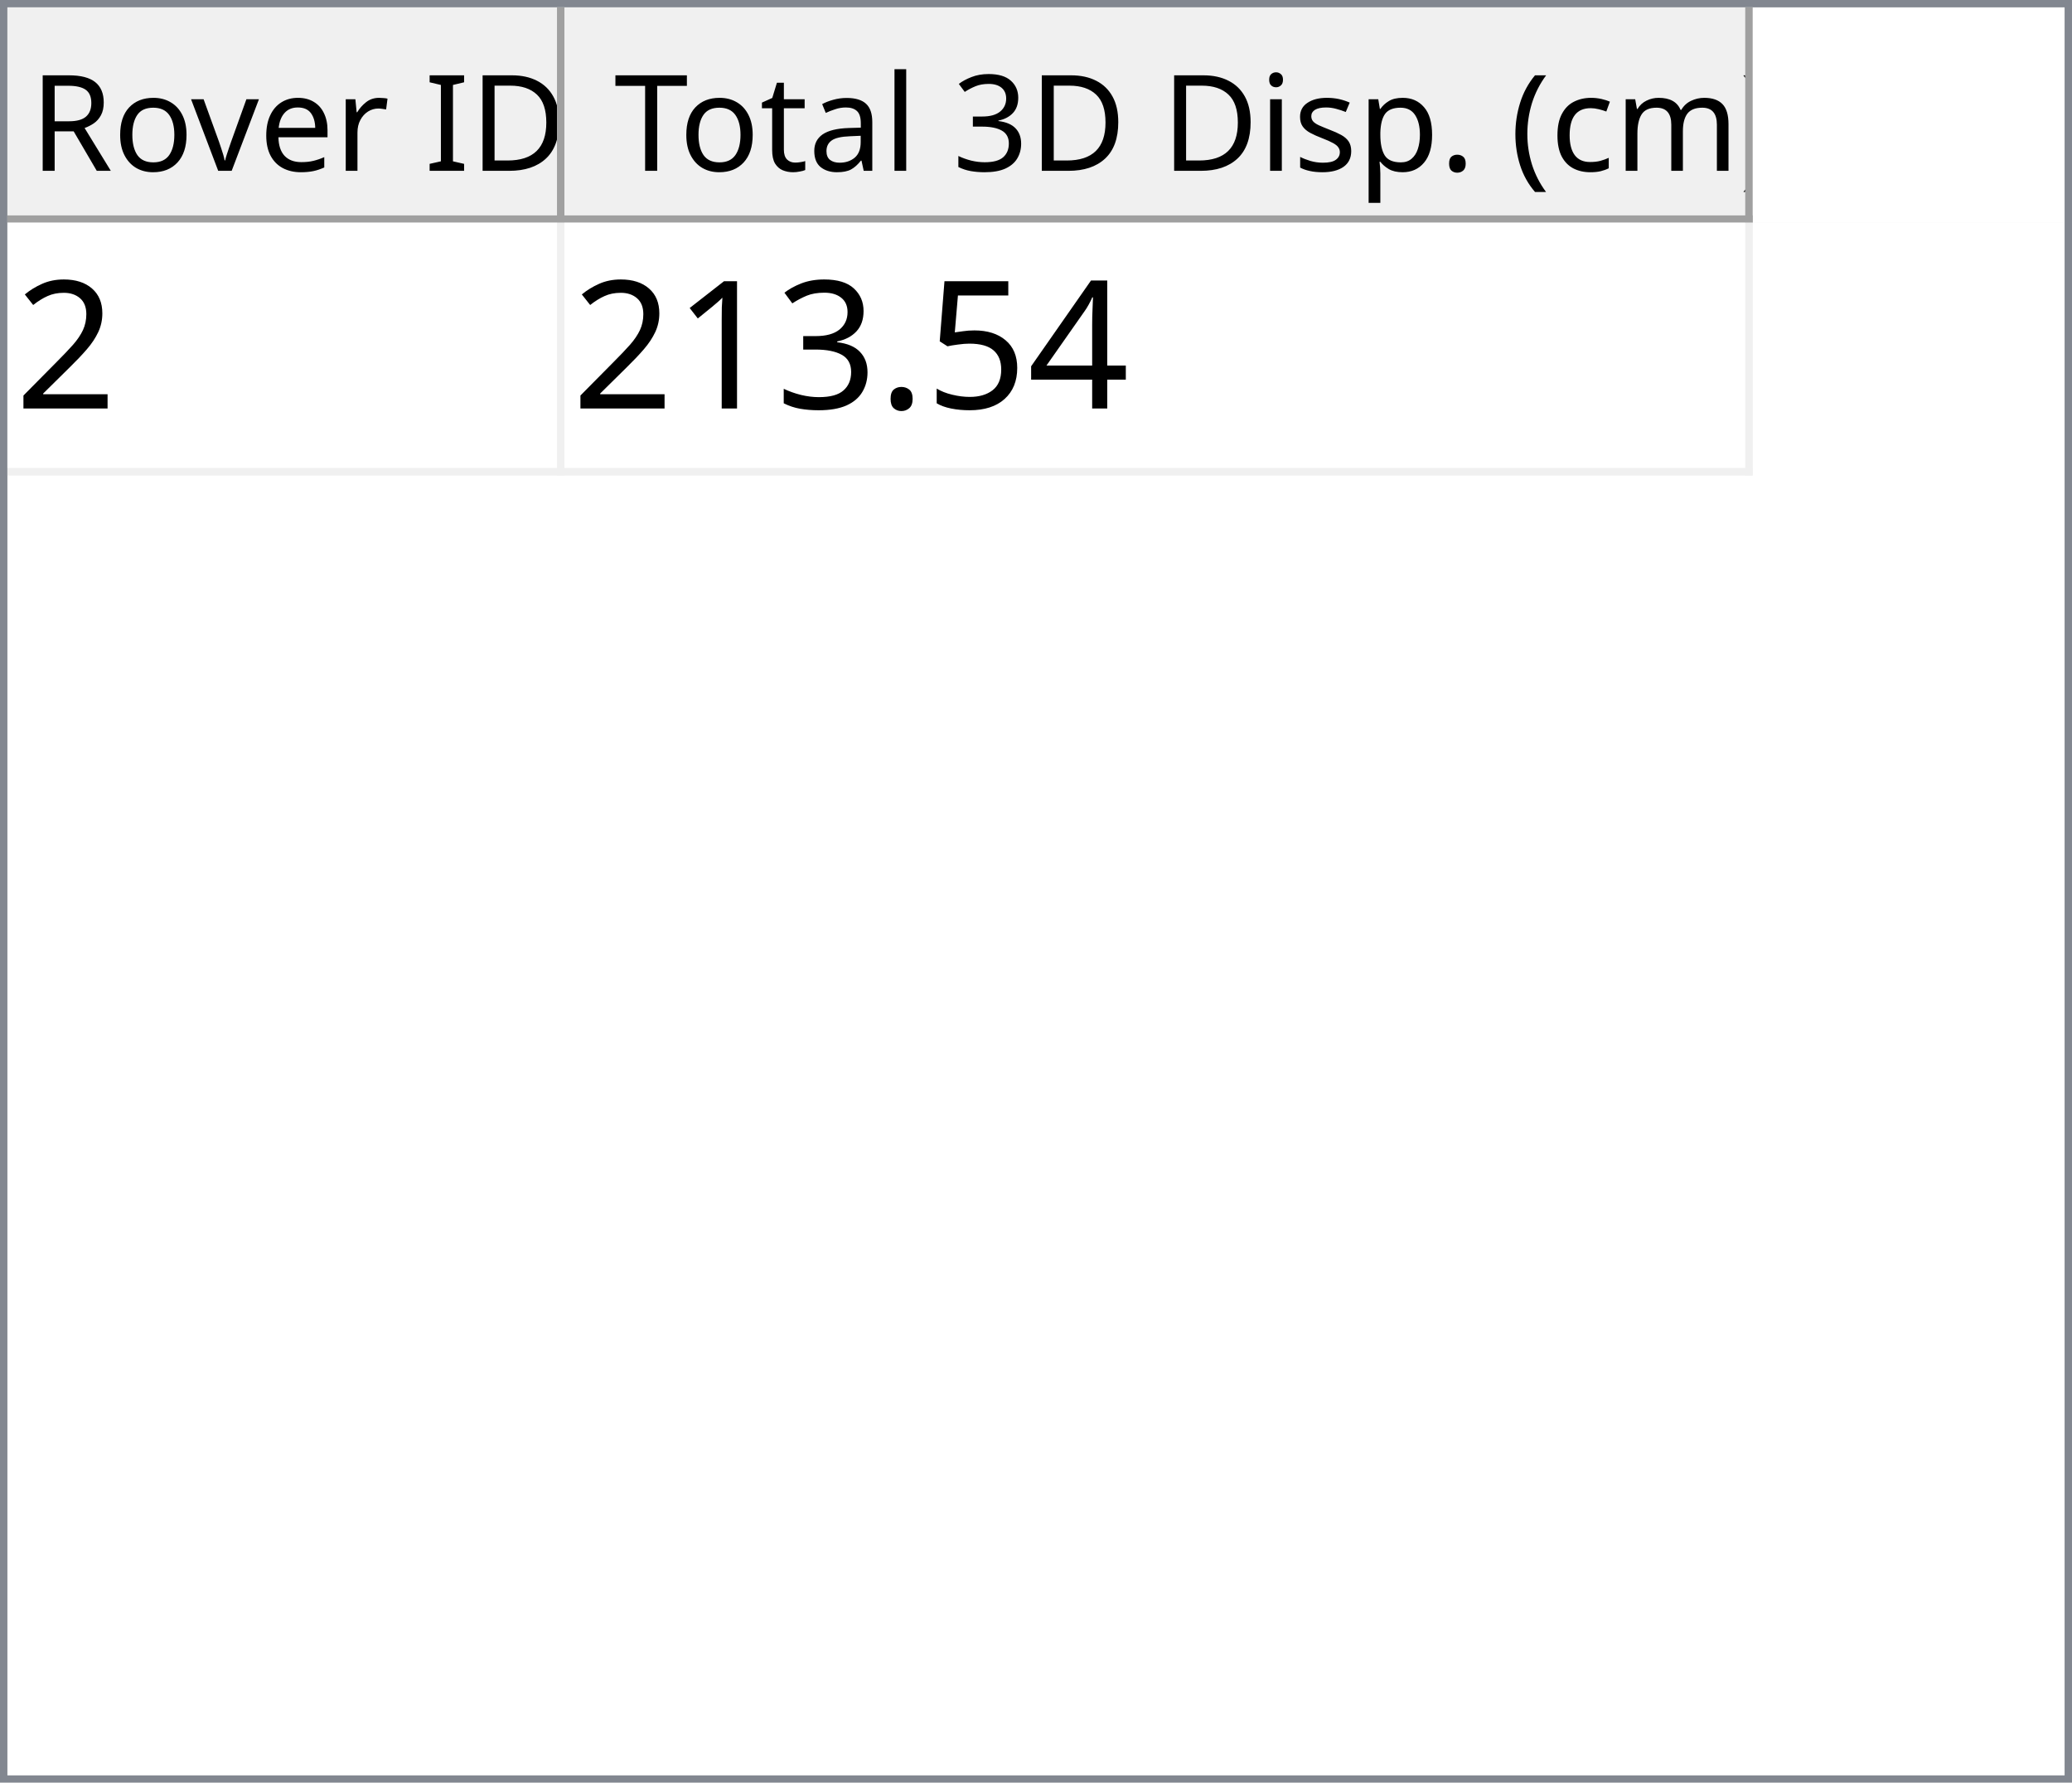
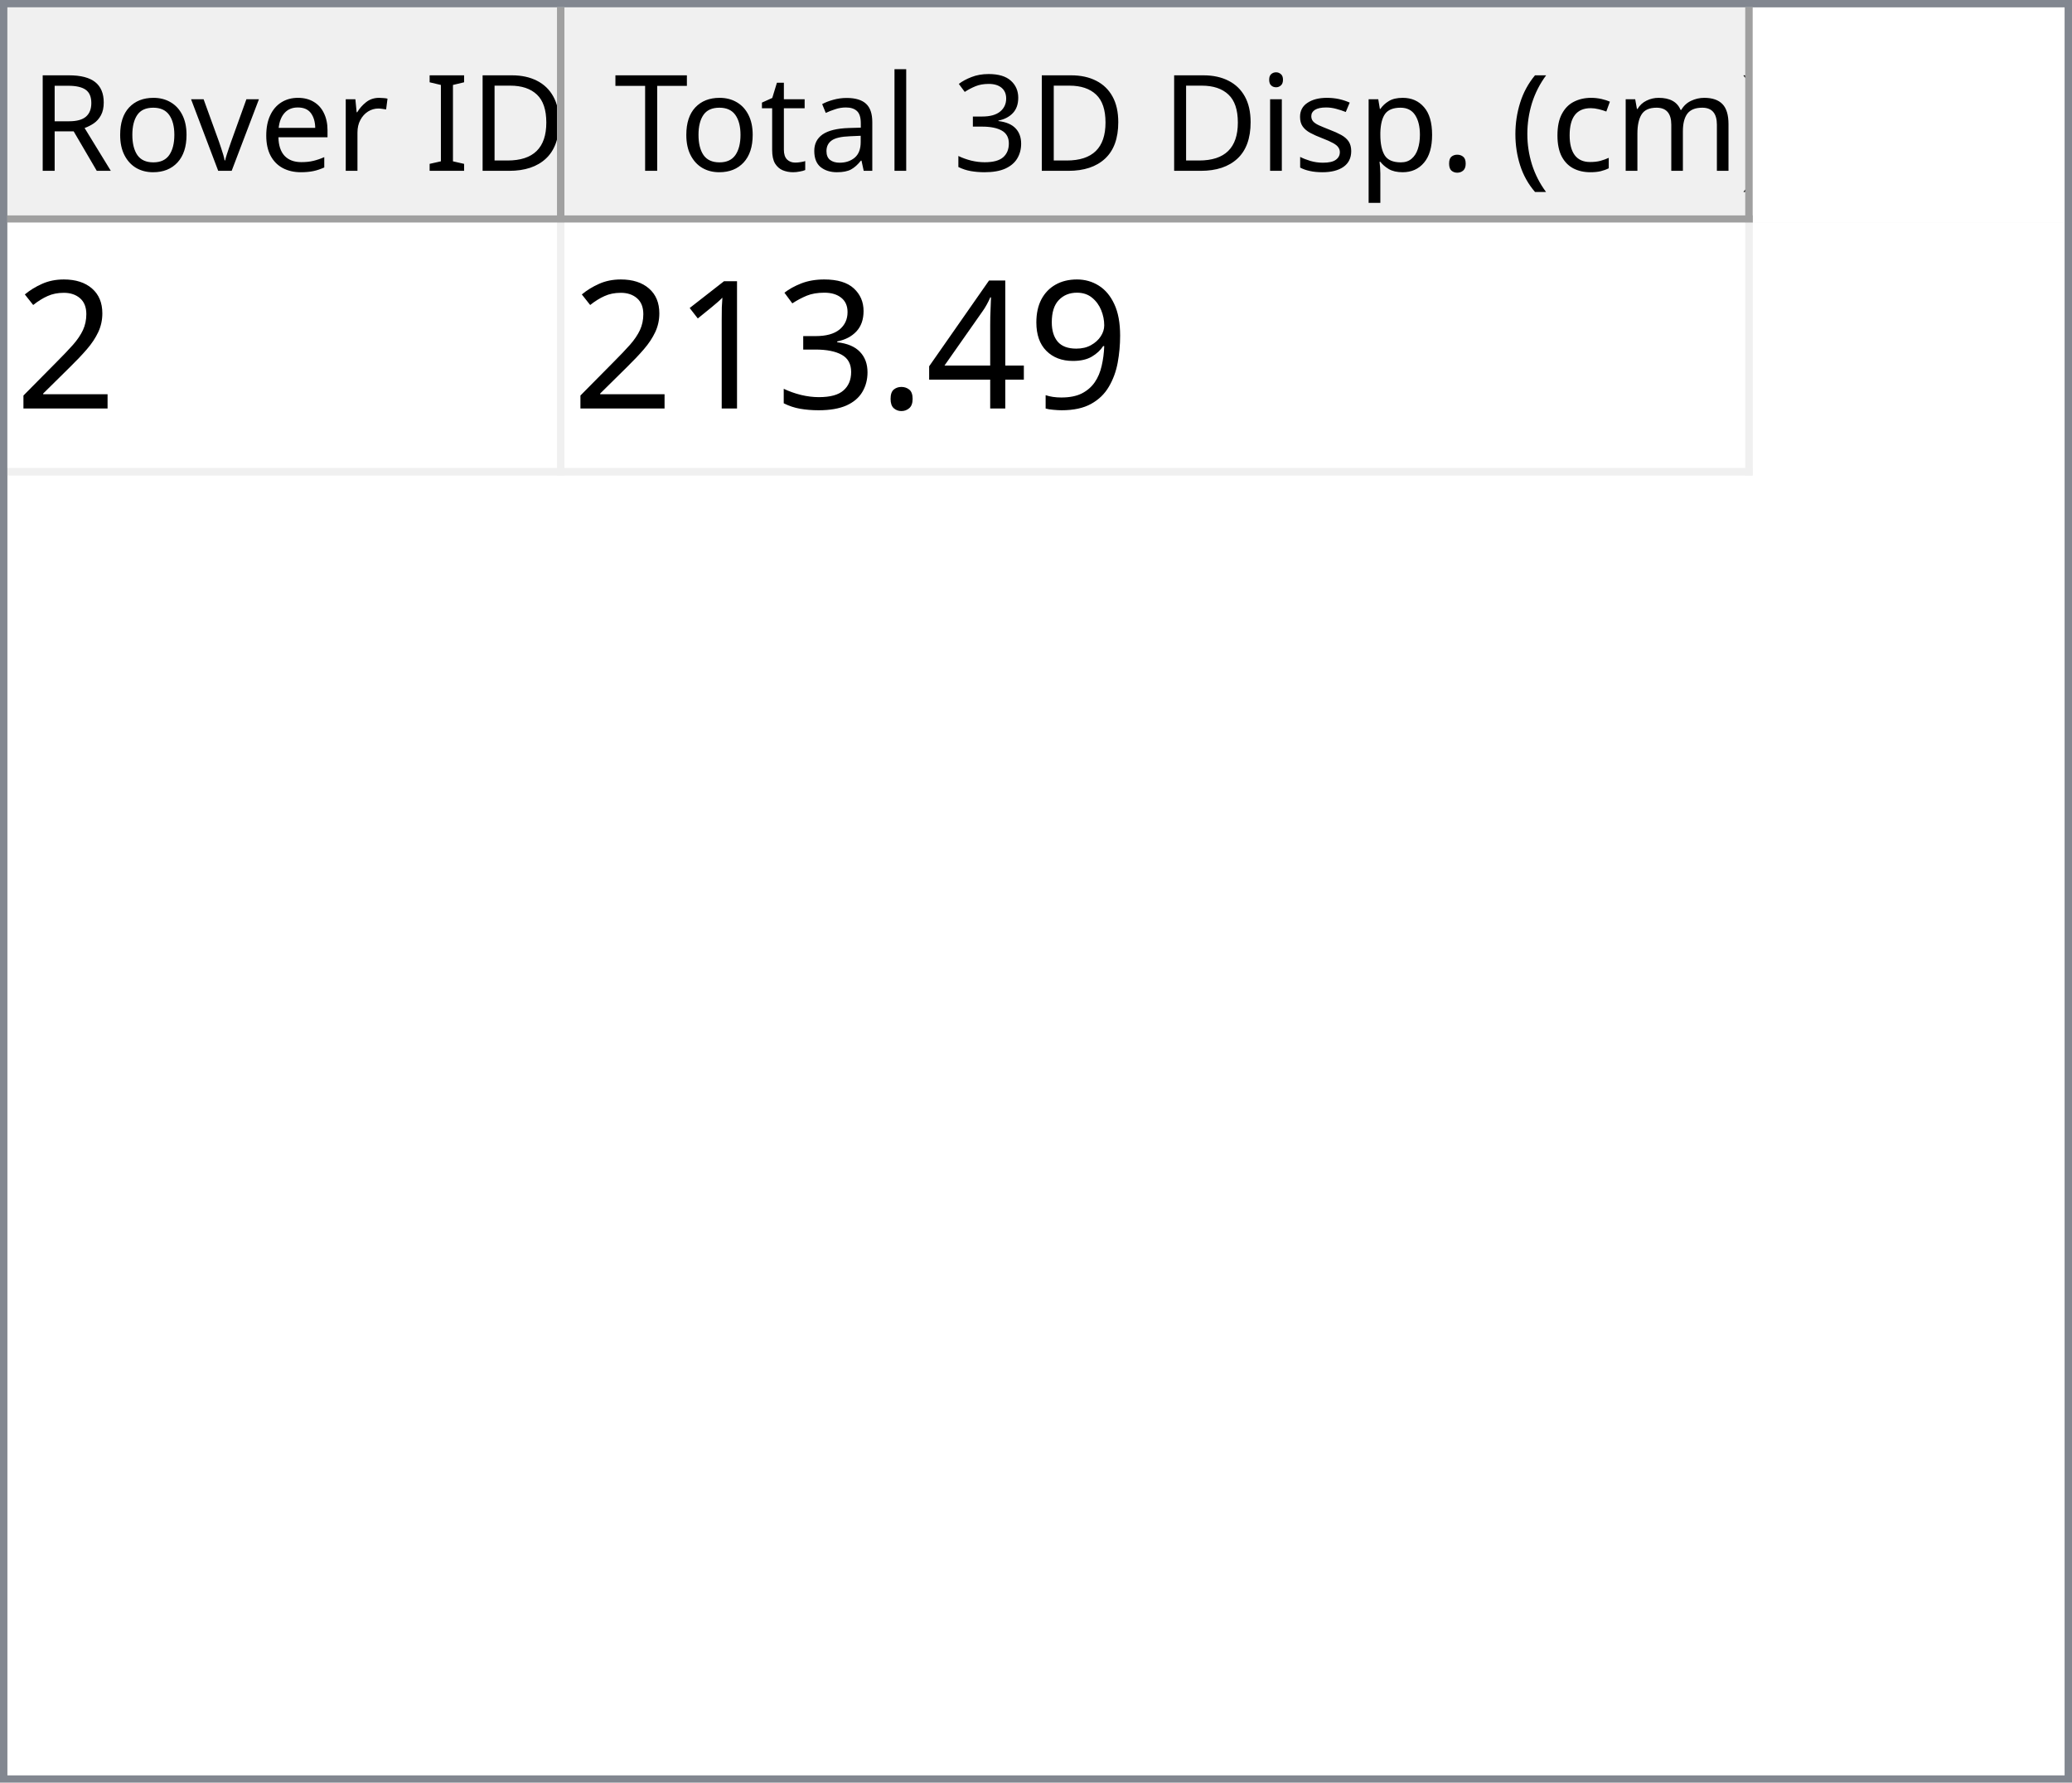
<svg xmlns="http://www.w3.org/2000/svg" style="fill-opacity:1; color-rendering:auto; color-interpolation:auto; text-rendering:auto; stroke:black; stroke-linecap:square; stroke-miterlimit:10; shape-rendering:auto; stroke-opacity:1; fill:black; stroke-dasharray:none; font-weight:normal; stroke-width:1; font-family:'Dialog'; font-style:normal; stroke-linejoin:miter; font-size:12px; stroke-dashoffset:0; image-rendering:auto;" width="279" height="240">
  <defs id="genericDefs" />
  <g>
    <defs id="defs1">
      <clipPath clipPathUnits="userSpaceOnUse" id="clipPath1">
        <path d="M0 0 L279 0 L279 240 L0 240 L0 0 Z" />
      </clipPath>
      <clipPath clipPathUnits="userSpaceOnUse" id="clipPath2">
        <path d="M0 0 L0 240 L279 240 L279 0 Z" />
      </clipPath>
      <clipPath clipPathUnits="userSpaceOnUse" id="clipPath3">
        <path d="M0 0 L0 29 L277 29 L277 0 Z" />
      </clipPath>
      <clipPath clipPathUnits="userSpaceOnUse" id="clipPath4">
        <path d="M0 0 L0 29 L75 29 L75 0 Z" />
      </clipPath>
      <clipPath clipPathUnits="userSpaceOnUse" id="clipPath5">
        <path d="M1 1 L1 28 L74 28 L74 1 Z" />
      </clipPath>
      <clipPath clipPathUnits="userSpaceOnUse" id="clipPath6">
        <path d="M0 0 L0 27 L73 27 L73 0 Z" />
      </clipPath>
      <clipPath clipPathUnits="userSpaceOnUse" id="clipPath7">
        <path d="M-0.5 -0.5 L-0.5 28.5 L74.5 28.5 L74.5 -0.5 Z" />
      </clipPath>
      <clipPath clipPathUnits="userSpaceOnUse" id="clipPath8">
        <path d="M0 0 L0 29 L160 29 L160 0 Z" />
      </clipPath>
      <clipPath clipPathUnits="userSpaceOnUse" id="clipPath9">
        <path d="M1 1 L1 28 L159 28 L159 1 Z" />
      </clipPath>
      <clipPath clipPathUnits="userSpaceOnUse" id="clipPath10">
        <path d="M0 0 L0 27 L158 27 L158 0 Z" />
      </clipPath>
      <clipPath clipPathUnits="userSpaceOnUse" id="clipPath11">
        <path d="M-0.5 -0.5 L-0.5 28.5 L159.5 28.5 L159.5 -0.5 Z" />
      </clipPath>
      <clipPath clipPathUnits="userSpaceOnUse" id="clipPath12">
        <path d="M0 0 L0 209 L277 209 L277 0 Z" />
      </clipPath>
      <clipPath clipPathUnits="userSpaceOnUse" id="clipPath13">
        <path d="M0 0 L0 34 L235 34 L235 0 Z" />
      </clipPath>
      <clipPath clipPathUnits="userSpaceOnUse" id="clipPath14">
        <path d="M-0.5 -0.5 L-0.5 33.5 L234.5 33.5 L234.5 -0.5 Z" />
      </clipPath>
      <clipPath clipPathUnits="userSpaceOnUse" id="clipPath15">
        <path d="M0 0 L0 33 L74 33 L74 0 Z" />
      </clipPath>
      <clipPath clipPathUnits="userSpaceOnUse" id="clipPath16">
        <path d="M0 0 L0 33 L159 33 L159 0 Z" />
      </clipPath>
      <font horiz-adv-x="64.551" id="font1">
        <font-face ascent="107.91" descent="25.098" units-per-em="100" style="font-style:normal; font-family:Segoe UI; font-weight:normal;" />
        <missing-glyph horiz-adv-x="64.551" d="M8.109 0 L8.109 68.266 L56.453 68.266 L56.453 0 L8.109 0 ZM15.328 7.234 L49.219 7.234 L49.219 61.031 L15.328 61.031 L15.328 7.234 Z" />
        <glyph unicode="D" horiz-adv-x="70.117" d="M9.188 0 L9.188 70.016 L28.516 70.016 Q65.531 70.016 65.531 35.891 Q65.531 19.672 55.25 9.836 Q44.969 0 27.734 0 L9.188 0 ZM17.391 62.594 L17.391 7.422 L27.828 7.422 Q41.609 7.422 49.273 14.797 Q56.938 22.172 56.938 35.688 Q56.938 62.594 28.328 62.594 L17.391 62.594 Z" />
        <glyph unicode="I" horiz-adv-x="26.611" d="M17.391 0 L9.188 0 L9.188 70.016 L17.391 70.016 L17.391 0 Z" />
        <glyph unicode=" " horiz-adv-x="27.393" d="" />
        <glyph unicode="r" horiz-adv-x="34.766" d="M34.188 41.891 Q32.078 43.5 28.125 43.5 Q23 43.5 19.555 38.672 Q16.109 33.844 16.109 25.484 L16.109 0 L8.109 0 L8.109 50 L16.109 50 L16.109 39.703 L16.312 39.703 Q18.016 44.969 21.531 47.922 Q25.047 50.875 29.391 50.875 Q32.516 50.875 34.188 50.203 L34.188 41.891 Z" />
        <glyph unicode="e" horiz-adv-x="52.295" d="M48.297 23 L12.984 23 Q13.188 14.656 17.484 10.109 Q21.781 5.562 29.297 5.562 Q37.75 5.562 44.828 11.141 L44.828 3.609 Q38.234 -1.172 27.391 -1.172 Q16.797 -1.172 10.742 5.641 Q4.688 12.453 4.688 24.812 Q4.688 36.469 11.305 43.82 Q17.922 51.172 27.734 51.172 Q37.547 51.172 42.922 44.828 Q48.297 38.484 48.297 27.203 L48.297 23 ZM40.094 29.781 Q40.047 36.719 36.75 40.578 Q33.453 44.438 27.594 44.438 Q21.922 44.438 17.969 40.383 Q14.016 36.328 13.094 29.781 L40.094 29.781 Z" />
        <glyph unicode="v" horiz-adv-x="47.9" d="M47.406 50 L27.484 0 L19.625 0 L0.688 50 L9.469 50 L22.172 13.672 Q23.578 9.672 23.922 6.688 L24.125 6.688 Q24.609 10.453 25.688 13.484 L38.969 50 L47.406 50 Z" />
        <glyph unicode="o" horiz-adv-x="58.594" d="M29 -1.172 Q17.922 -1.172 11.305 5.836 Q4.688 12.844 4.688 24.422 Q4.688 37.016 11.57 44.094 Q18.453 51.172 30.172 51.172 Q41.359 51.172 47.633 44.289 Q53.906 37.406 53.906 25.203 Q53.906 13.234 47.141 6.031 Q40.375 -1.172 29 -1.172 ZM29.594 44.438 Q21.875 44.438 17.383 39.188 Q12.891 33.938 12.891 24.703 Q12.891 15.828 17.43 10.695 Q21.969 5.562 29.594 5.562 Q37.359 5.562 41.531 10.594 Q45.703 15.625 45.703 24.906 Q45.703 34.281 41.531 39.359 Q37.359 44.438 29.594 44.438 Z" />
        <glyph unicode="R" horiz-adv-x="59.814" d="M59.375 0 L49.609 0 L37.891 19.625 Q36.281 22.359 34.766 24.289 Q33.25 26.219 31.664 27.438 Q30.078 28.656 28.25 29.219 Q26.422 29.781 24.125 29.781 L17.391 29.781 L17.391 0 L9.188 0 L9.188 70.016 L30.078 70.016 Q34.672 70.016 38.555 68.867 Q42.438 67.719 45.289 65.375 Q48.141 63.031 49.758 59.547 Q51.375 56.062 51.375 51.375 Q51.375 47.703 50.273 44.656 Q49.172 41.609 47.148 39.211 Q45.125 36.812 42.266 35.133 Q39.406 33.453 35.844 32.516 L35.844 32.328 Q37.594 31.547 38.891 30.547 Q40.188 29.547 41.359 28.18 Q42.531 26.812 43.68 25.078 Q44.828 23.344 46.234 21.047 L59.375 0 ZM17.391 62.594 L17.391 37.203 L28.516 37.203 Q31.594 37.203 34.203 38.133 Q36.812 39.062 38.719 40.797 Q40.625 42.531 41.703 45.047 Q42.781 47.562 42.781 50.688 Q42.781 56.297 39.141 59.445 Q35.5 62.594 28.609 62.594 L17.391 62.594 Z" />
        <glyph unicode=")" horiz-adv-x="30.176" d="M8.297 -15.922 L1.172 -15.922 Q16.406 2.344 16.406 26.812 Q16.406 51.469 1.078 70.016 L8.297 70.016 Q23.531 52.156 23.531 26.703 Q23.531 1.375 8.297 -15.922 Z" />
        <glyph unicode="m" horiz-adv-x="86.133" d="M79.109 0 L71.094 0 L71.094 28.719 Q71.094 37.016 68.531 40.727 Q65.969 44.438 59.906 44.438 Q54.781 44.438 51.195 39.75 Q47.609 35.062 47.609 28.516 L47.609 0 L39.594 0 L39.594 29.688 Q39.594 44.438 28.219 44.438 Q22.953 44.438 19.531 40.016 Q16.109 35.594 16.109 28.516 L16.109 0 L8.109 0 L8.109 50 L16.109 50 L16.109 42.094 L16.312 42.094 Q21.625 51.172 31.844 51.172 Q36.969 51.172 40.773 48.312 Q44.578 45.453 46 40.828 Q51.562 51.172 62.594 51.172 Q79.109 51.172 79.109 30.812 L79.109 0 Z" />
        <glyph unicode="c" horiz-adv-x="46.191" d="M42.188 2.297 Q36.422 -1.172 28.516 -1.172 Q17.828 -1.172 11.258 5.789 Q4.688 12.75 4.688 23.828 Q4.688 36.188 11.766 43.68 Q18.844 51.172 30.672 51.172 Q37.25 51.172 42.281 48.734 L42.281 40.531 Q36.719 44.438 30.375 44.438 Q22.703 44.438 17.797 38.945 Q12.891 33.453 12.891 24.516 Q12.891 15.719 17.508 10.641 Q22.125 5.562 29.891 5.562 Q36.422 5.562 42.188 9.906 L42.188 2.297 Z" />
        <glyph unicode="(" horiz-adv-x="30.176" d="M29.109 -15.922 L21.969 -15.922 Q6.844 1.375 6.844 26.703 Q6.844 52.156 21.969 70.016 L29.203 70.016 Q13.875 51.469 13.875 26.812 Q13.875 2.344 29.109 -15.922 Z" />
        <glyph unicode="." horiz-adv-x="21.68" d="M10.891 -1.078 Q8.641 -1.078 7.055 0.539 Q5.469 2.156 5.469 4.391 Q5.469 6.641 7.055 8.273 Q8.641 9.906 10.891 9.906 Q13.188 9.906 14.797 8.273 Q16.406 6.641 16.406 4.391 Q16.406 2.156 14.797 0.539 Q13.188 -1.078 10.891 -1.078 Z" />
        <glyph unicode="p" horiz-adv-x="58.789" d="M16.312 7.234 L16.109 7.234 L16.109 -23 L8.109 -23 L8.109 50 L16.109 50 L16.109 41.219 L16.312 41.219 Q22.219 51.172 33.594 51.172 Q43.266 51.172 48.688 44.461 Q54.109 37.75 54.109 26.469 Q54.109 13.922 48 6.375 Q41.891 -1.172 31.297 -1.172 Q21.578 -1.172 16.312 7.234 ZM16.109 27.391 L16.109 20.406 Q16.109 14.203 20.141 9.883 Q24.172 5.562 30.375 5.562 Q37.641 5.562 41.773 11.133 Q45.906 16.703 45.906 26.609 Q45.906 34.969 42.047 39.703 Q38.188 44.438 31.594 44.438 Q24.609 44.438 20.359 39.578 Q16.109 34.719 16.109 27.391 Z" />
        <glyph unicode="s" horiz-adv-x="42.432" d="M5.078 1.812 L5.078 10.406 Q11.625 5.562 19.484 5.562 Q30.031 5.562 30.031 12.594 Q30.031 14.594 29.125 15.992 Q28.219 17.391 26.68 18.461 Q25.141 19.531 23.07 20.383 Q21 21.234 18.609 22.172 Q15.281 23.484 12.766 24.828 Q10.25 26.172 8.57 27.859 Q6.891 29.547 6.031 31.695 Q5.172 33.844 5.172 36.719 Q5.172 40.234 6.789 42.945 Q8.406 45.656 11.086 47.484 Q13.766 49.312 17.211 50.242 Q20.656 51.172 24.312 51.172 Q30.812 51.172 35.938 48.922 L35.938 40.828 Q30.422 44.438 23.25 44.438 Q21 44.438 19.195 43.922 Q17.391 43.406 16.094 42.477 Q14.797 41.547 14.086 40.258 Q13.375 38.969 13.375 37.406 Q13.375 35.453 14.086 34.133 Q14.797 32.812 16.164 31.789 Q17.531 30.766 19.484 29.938 Q21.438 29.109 23.922 28.125 Q27.25 26.859 29.883 25.516 Q32.516 24.172 34.375 22.484 Q36.234 20.797 37.234 18.602 Q38.234 16.406 38.234 13.375 Q38.234 9.672 36.602 6.938 Q34.969 4.203 32.234 2.398 Q29.5 0.594 25.93 -0.289 Q22.359 -1.172 18.453 -1.172 Q10.75 -1.172 5.078 1.812 Z" />
        <glyph unicode="i" horiz-adv-x="24.219" d="M12.203 62.703 Q10.062 62.703 8.547 64.164 Q7.031 65.625 7.031 67.875 Q7.031 70.125 8.547 71.609 Q10.062 73.094 12.203 73.094 Q14.406 73.094 15.945 71.609 Q17.484 70.125 17.484 67.875 Q17.484 65.719 15.945 64.211 Q14.406 62.703 12.203 62.703 ZM16.109 0 L8.109 0 L8.109 50 L16.109 50 L16.109 0 Z" />
        <glyph unicode="3" horiz-adv-x="53.906" d="M46.531 19.828 Q46.531 15.094 44.75 11.211 Q42.969 7.328 39.719 4.57 Q36.469 1.812 31.93 0.297 Q27.391 -1.219 21.922 -1.219 Q11.922 -1.219 6 2.594 L6 11.188 Q13.094 5.609 22.219 5.609 Q25.875 5.609 28.828 6.539 Q31.781 7.469 33.906 9.227 Q36.031 10.984 37.18 13.477 Q38.328 15.969 38.328 19.094 Q38.328 32.812 18.797 32.812 L12.984 32.812 L12.984 39.594 L18.5 39.594 Q35.797 39.594 35.797 52.484 Q35.797 64.406 22.609 64.406 Q15.188 64.406 8.688 59.422 L8.688 67.188 Q15.375 71.188 24.609 71.188 Q29 71.188 32.57 69.969 Q36.141 68.75 38.68 66.555 Q41.219 64.359 42.609 61.281 Q44 58.203 44 54.5 Q44 40.672 30.031 36.719 L30.031 36.531 Q33.594 36.141 36.625 34.797 Q39.656 33.453 41.852 31.305 Q44.047 29.156 45.289 26.25 Q46.531 23.344 46.531 19.828 Z" />
        <glyph unicode="l" horiz-adv-x="24.219" d="M16.109 0 L8.109 0 L8.109 74.031 L16.109 74.031 L16.109 0 Z" />
        <glyph unicode="a" horiz-adv-x="50.879" d="M43.891 0 L35.891 0 L35.891 7.812 L35.688 7.812 Q30.469 -1.172 20.312 -1.172 Q12.844 -1.172 8.617 2.781 Q4.391 6.734 4.391 13.281 Q4.391 27.297 20.906 29.594 L35.891 31.688 Q35.891 44.438 25.594 44.438 Q16.547 44.438 9.281 38.281 L9.281 46.484 Q16.656 51.172 26.266 51.172 Q43.891 51.172 43.891 32.516 L43.891 0 ZM35.891 25.297 L23.828 23.641 Q18.266 22.859 15.43 20.875 Q12.594 18.891 12.594 13.875 Q12.594 10.203 15.211 7.883 Q17.828 5.562 22.172 5.562 Q28.125 5.562 32.008 9.742 Q35.891 13.922 35.891 20.312 L35.891 25.297 Z" />
        <glyph unicode="t" horiz-adv-x="33.887" d="M31.297 0.484 Q28.469 -1.078 23.828 -1.078 Q10.688 -1.078 10.688 13.578 L10.688 43.172 L2.094 43.172 L2.094 50 L10.688 50 L10.688 62.203 L18.703 64.797 L18.703 50 L31.297 50 L31.297 43.172 L18.703 43.172 L18.703 14.984 Q18.703 9.969 20.414 7.82 Q22.125 5.672 26.078 5.672 Q29.109 5.672 31.297 7.328 L31.297 0.484 Z" />
        <glyph unicode="T" horiz-adv-x="52.393" d="M50.594 62.594 L30.375 62.594 L30.375 0 L22.172 0 L22.172 62.594 L2 62.594 L2 70.016 L50.594 70.016 L50.594 62.594 Z" />
      </font>
      <font horiz-adv-x="75.0" id="font2">
        <font-face ascent="100.537" descent="21.973" units-per-em="100" style="font-style:normal; font-family:sans-serif; font-weight:normal;" />
        <missing-glyph horiz-adv-x="75.0" d="M12.5 0 L12.5 62.5 L62.5 62.5 L62.5 0 L12.5 0 ZM14.062 1.562 L60.938 1.562 L60.938 60.938 L14.062 60.938 L14.062 1.562 Z" />
        <glyph unicode="2" horiz-adv-x="55.615" d="M50.344 8.453 L50.344 0 L3.031 0 Q2.938 3.172 4.047 6.109 Q5.859 10.938 9.836 15.625 Q13.812 20.312 21.344 26.469 Q33.016 36.031 37.117 41.625 Q41.219 47.219 41.219 52.203 Q41.219 57.422 37.477 61.008 Q33.734 64.594 27.734 64.594 Q21.391 64.594 17.578 60.789 Q13.766 56.984 13.719 50.25 L4.688 51.172 Q5.609 61.281 11.664 66.578 Q17.719 71.875 27.938 71.875 Q38.234 71.875 44.242 66.164 Q50.25 60.453 50.25 52 Q50.25 47.703 48.492 43.555 Q46.734 39.406 42.656 34.812 Q38.578 30.219 29.109 22.219 Q21.188 15.578 18.945 13.211 Q16.703 10.844 15.234 8.453 L50.344 8.453 Z" />
+         <glyph unicode="9" horiz-adv-x="55.615" d="M5.469 16.547 L13.922 17.328 Q14.984 11.375 18.016 8.688 Q21.047 6 25.781 6 Q29.828 6 32.883 7.859 Q35.938 9.719 37.891 12.82 Q39.844 15.922 41.164 21.195 Q42.484 26.469 42.484 31.938 Q42.484 32.516 42.438 33.688 Q39.797 29.5 35.234 26.883 Q30.672 24.266 25.344 24.266 Q16.453 24.266 10.305 30.711 Q4.156 37.156 4.156 47.703 Q4.156 58.594 10.578 65.234 Q17 71.875 26.656 71.875 Q33.641 71.875 39.43 68.117 Q45.219 64.359 48.219 57.398 Q51.219 50.438 51.219 37.25 Q51.219 23.531 48.242 15.406 Q45.266 7.281 39.383 3.031 Q33.5 -1.219 25.594 -1.219 Q17.188 -1.219 11.867 3.445 Q6.547 8.109 5.469 16.547 ZM41.453 48.141 Q41.453 55.719 37.43 60.156 Q33.406 64.594 27.734 64.594 Q21.875 64.594 17.531 59.812 Q13.188 55.031 13.188 47.406 Q13.188 40.578 17.312 36.305 Q21.438 32.031 27.484 32.031 Q33.594 32.031 37.523 36.305 Q41.453 40.578 41.453 48.141 Z" />
        <glyph unicode="4" horiz-adv-x="55.615" d="M32.328 0 L32.328 17.141 L1.266 17.141 L1.266 25.203 L33.938 71.578 L41.109 71.578 L41.109 25.203 L50.781 25.203 L50.781 17.141 L41.109 17.141 L41.109 0 L32.328 0 ZM32.328 25.203 L32.328 57.469 L9.906 25.203 L32.328 25.203 Z" />
-         <glyph unicode="5" horiz-adv-x="55.615" d="M4.156 18.75 L13.375 19.531 Q14.406 12.797 18.141 9.398 Q21.875 6 27.156 6 Q33.5 6 37.891 10.789 Q42.281 15.578 42.281 23.484 Q42.281 31 38.062 35.352 Q33.844 39.703 27 39.703 Q22.75 39.703 19.336 37.773 Q15.922 35.844 13.969 32.766 L5.719 33.844 L12.641 70.609 L48.25 70.609 L48.25 62.203 L19.672 62.203 L15.828 42.969 Q22.266 47.469 29.344 47.469 Q38.719 47.469 45.164 40.969 Q51.609 34.469 51.609 24.266 Q51.609 14.547 45.953 7.469 Q39.062 -1.219 27.156 -1.219 Q17.391 -1.219 11.211 4.25 Q5.031 9.719 4.156 18.75 Z" />
        <glyph unicode="." horiz-adv-x="27.783" d="M9.078 0 L9.078 10.016 L19.094 10.016 L19.094 0 L9.078 0 Z" />
        <glyph unicode="3" horiz-adv-x="55.615" d="M4.203 18.891 L12.984 20.062 Q14.5 12.594 18.141 9.297 Q21.781 6 27 6 Q33.203 6 37.477 10.297 Q41.75 14.594 41.75 20.953 Q41.75 27 37.797 30.93 Q33.844 34.859 27.734 34.859 Q25.25 34.859 21.531 33.891 L22.516 41.609 Q23.391 41.5 23.922 41.5 Q29.547 41.5 34.039 44.43 Q38.531 47.359 38.531 53.469 Q38.531 58.297 35.258 61.477 Q31.984 64.656 26.812 64.656 Q21.688 64.656 18.266 61.43 Q14.844 58.203 13.875 51.766 L5.078 53.328 Q6.688 62.156 12.398 67.016 Q18.109 71.875 26.609 71.875 Q32.469 71.875 37.398 69.359 Q42.328 66.844 44.945 62.5 Q47.562 58.156 47.562 53.266 Q47.562 48.641 45.07 44.828 Q42.578 41.016 37.703 38.766 Q44.047 37.312 47.562 32.695 Q51.078 28.078 51.078 21.141 Q51.078 11.766 44.242 5.25 Q37.406 -1.266 26.953 -1.266 Q17.531 -1.266 11.305 4.352 Q5.078 9.969 4.203 18.891 Z" />
        <glyph unicode="1" horiz-adv-x="55.615" d="M37.25 0 L28.469 0 L28.469 56 Q25.297 52.984 20.141 49.953 Q14.984 46.922 10.891 45.406 L10.891 53.906 Q18.266 57.375 23.781 62.305 Q29.297 67.234 31.594 71.875 L37.25 71.875 L37.25 0 Z" />
      </font>
    </defs>
    <g style="fill:white; stroke:white;">
      <rect x="0" y="0" width="279" style="clip-path:url(#clipPath1); stroke:none;" height="240" />
    </g>
    <g style="fill:white; text-rendering:optimizeSpeed; color-rendering:optimizeSpeed; image-rendering:optimizeSpeed; shape-rendering:crispEdges; stroke:white; color-interpolation:sRGB;">
      <rect x="0" width="279" height="240" y="0" style="stroke:none;" />
      <path style="stroke:none;" d="M0 240 L279 240 L279 0 L0 0 Z" />
    </g>
    <g style="fill:rgb(240,240,240); font-size:18px; font-family:'Segoe UI'; stroke:rgb(240,240,240);">
      <rect x="0" y="0" width="279" style="clip-path:url(#clipPath2); stroke:none;" height="240" />
    </g>
    <g style="fill:rgb(130,135,144); font-size:18px; font-family:'Segoe UI'; stroke:rgb(130,135,144);">
      <path d="M0 0 L279 0 L279 240 L0 240 L0 0 ZM1 1 L278 1 L278 239 L1 239 L1 1 Z" style="fill-rule:evenodd; clip-path:url(#clipPath2); stroke:none;" />
    </g>
    <g style="fill:white; font-size:18px; font-family:'Segoe UI'; stroke:white;" transform="translate(1,1)">
      <rect x="0" y="0" width="277" style="clip-path:url(#clipPath3); stroke:none;" height="29" />
    </g>
    <g style="fill:rgb(240,240,240); font-size:18px; font-family:'Segoe UI'; stroke:rgb(240,240,240);" transform="translate(1,1)">
      <rect x="0" y="0" width="75" style="clip-path:url(#clipPath4); stroke:none;" height="29" />
    </g>
    <g style="font-family:'Segoe UI'; font-size:18px;" transform="translate(2,2)">
      <text x="2" xml:space="preserve" y="21" style="clip-path:url(#clipPath6); stroke:none;">Rover ID</text>
    </g>
    <g transform="translate(1.5,1.5)" style="fill:rgb(160,160,160); font-size:18px; font-family:'Segoe UI'; stroke:rgb(160,160,160); stroke-linejoin:bevel;">
      <line x1="74" x2="74" y1="0" style="fill:none; clip-path:url(#clipPath7);" y2="28" />
    </g>
    <g transform="matrix(1,0,0,1,1,1) translate(0.5,0.5)" style="fill:rgb(160,160,160); font-size:18px; font-family:'Segoe UI'; stroke:rgb(160,160,160); stroke-linejoin:bevel;">
      <line x1="0" x2="74" y1="28" style="fill:none; clip-path:url(#clipPath7);" y2="28" />
    </g>
    <g style="fill:rgb(240,240,240); font-size:18px; font-family:'Segoe UI'; stroke:rgb(240,240,240);" transform="translate(76,1)">
      <rect x="0" y="0" width="160" style="clip-path:url(#clipPath8); stroke:none;" height="29" />
    </g>
    <g style="font-family:'Segoe UI'; font-size:18px;" transform="translate(77,2)">
      <text x="1" xml:space="preserve" y="21" style="clip-path:url(#clipPath10); stroke:none;"> Total 3D Disp. (cm)</text>
    </g>
    <g transform="translate(76.5,1.5)" style="fill:rgb(160,160,160); font-size:18px; font-family:'Segoe UI'; stroke:rgb(160,160,160); stroke-linejoin:bevel;">
      <line x1="159" x2="159" y1="0" style="fill:none; clip-path:url(#clipPath11);" y2="28" />
    </g>
    <g transform="matrix(1,0,0,1,76,1) translate(0.5,0.5)" style="fill:rgb(160,160,160); font-size:18px; font-family:'Segoe UI'; stroke:rgb(160,160,160); stroke-linejoin:bevel;">
      <line x1="0" x2="159" y1="28" style="fill:none; clip-path:url(#clipPath11);" y2="28" />
    </g>
    <g style="fill:white; font-size:18px; font-family:'Segoe UI'; stroke:white;" transform="translate(1,30)">
      <rect x="0" y="0" width="277" style="clip-path:url(#clipPath12); stroke:none;" height="209" />
    </g>
    <g style="fill:rgb(240,240,240); font-size:24px; font-family:sans-serif; stroke:rgb(240,240,240);" transform="translate(1,30)">
      <rect x="0" y="0" width="235" style="clip-path:url(#clipPath13); stroke:none;" height="34" />
      <line transform="translate(0.5,0.5)" x1="0" x2="234" y1="33" style="clip-path:url(#clipPath14); fill:none; stroke-linejoin:bevel;" y2="33" />
    </g>
    <g transform="matrix(1,0,0,1,1,30) translate(0.5,0.5)" style="fill:rgb(240,240,240); font-size:24px; font-family:sans-serif; stroke:rgb(240,240,240); stroke-linejoin:bevel;">
      <line x1="74" x2="74" y1="0" style="fill:none; clip-path:url(#clipPath14);" y2="33" />
    </g>
    <g transform="matrix(1,0,0,1,1,30) translate(0.5,0.5)" style="fill:rgb(240,240,240); font-size:24px; font-family:sans-serif; stroke:rgb(240,240,240); stroke-linejoin:bevel;">
      <line x1="234" x2="234" y1="0" style="fill:none; clip-path:url(#clipPath14);" y2="33" />
    </g>
    <g style="fill:white; font-size:24px; font-family:sans-serif; stroke:white;" transform="matrix(1,0,0,1,1,30)">
      <rect x="0" y="0" width="74" style="clip-path:url(#clipPath15); stroke:none;" height="33" />
      <text x="1" y="25" style="fill:black; clip-path:url(#clipPath15); stroke:none;" xml:space="preserve">2</text>
    </g>
    <g style="fill:white; font-size:24px; font-family:sans-serif; stroke:white;" transform="matrix(1,0,0,1,1,30) translate(75,0)">
      <rect x="0" y="0" width="159" style="clip-path:url(#clipPath16); stroke:none;" height="33" />
-       <text x="1" y="25" style="fill:black; clip-path:url(#clipPath16); stroke:none;" xml:space="preserve">213.54</text>
+       <text x="1" y="25" style="fill:black; clip-path:url(#clipPath16); stroke:none;" xml:space="preserve">213.49</text>
    </g>
  </g>
</svg>
